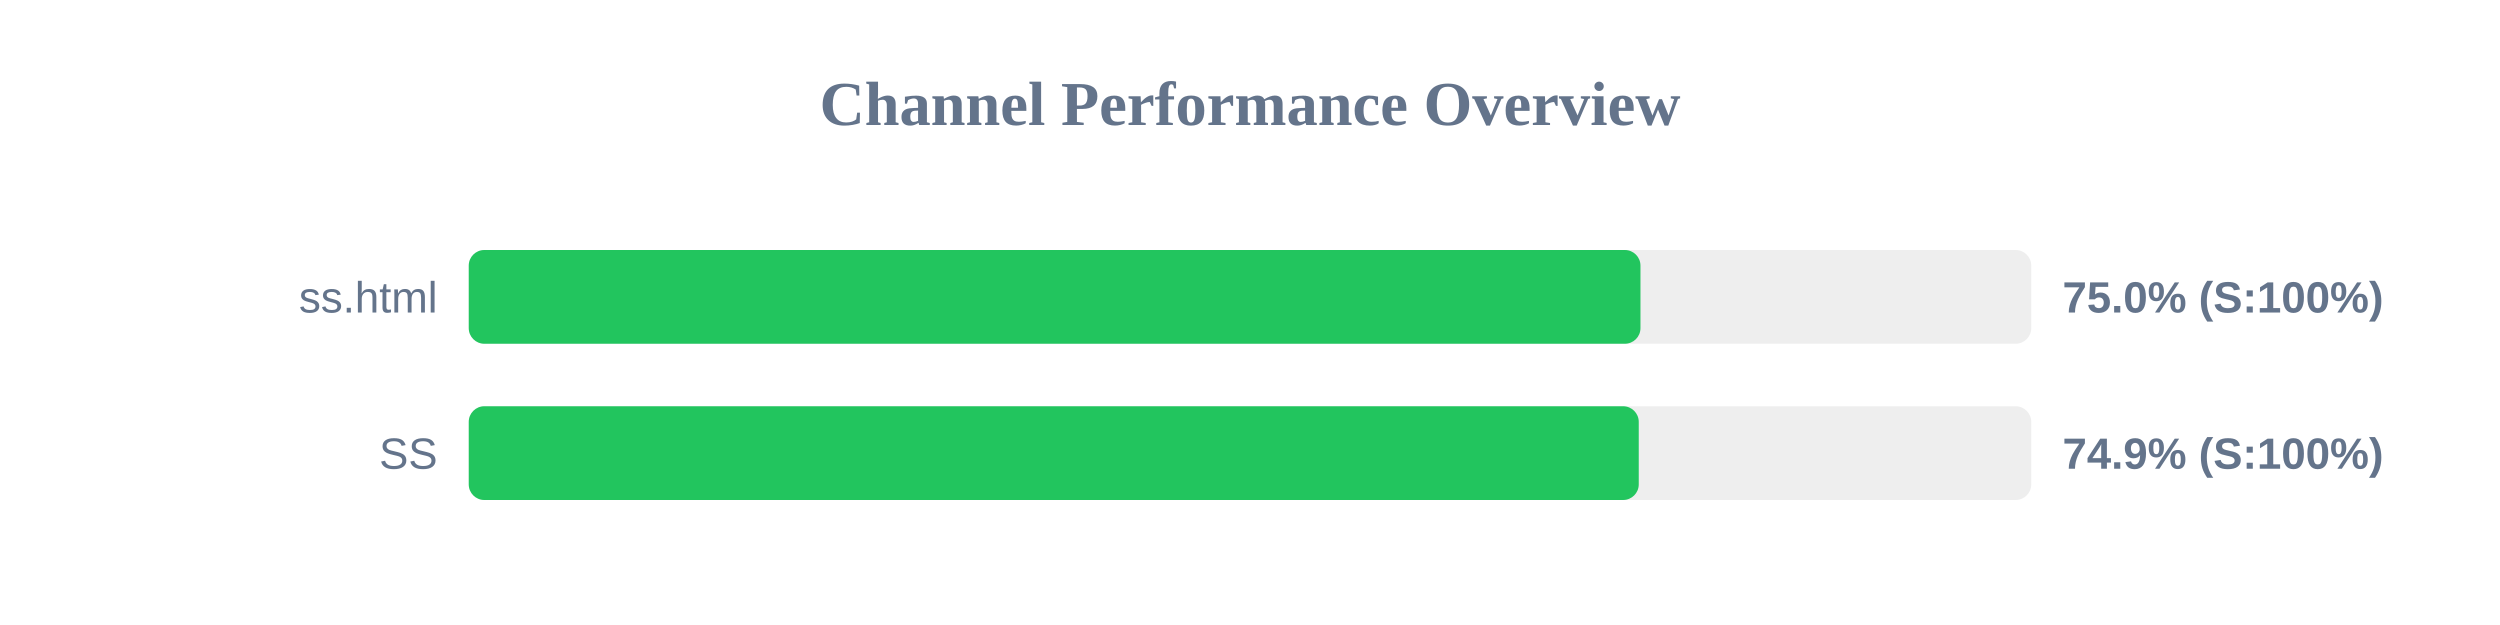
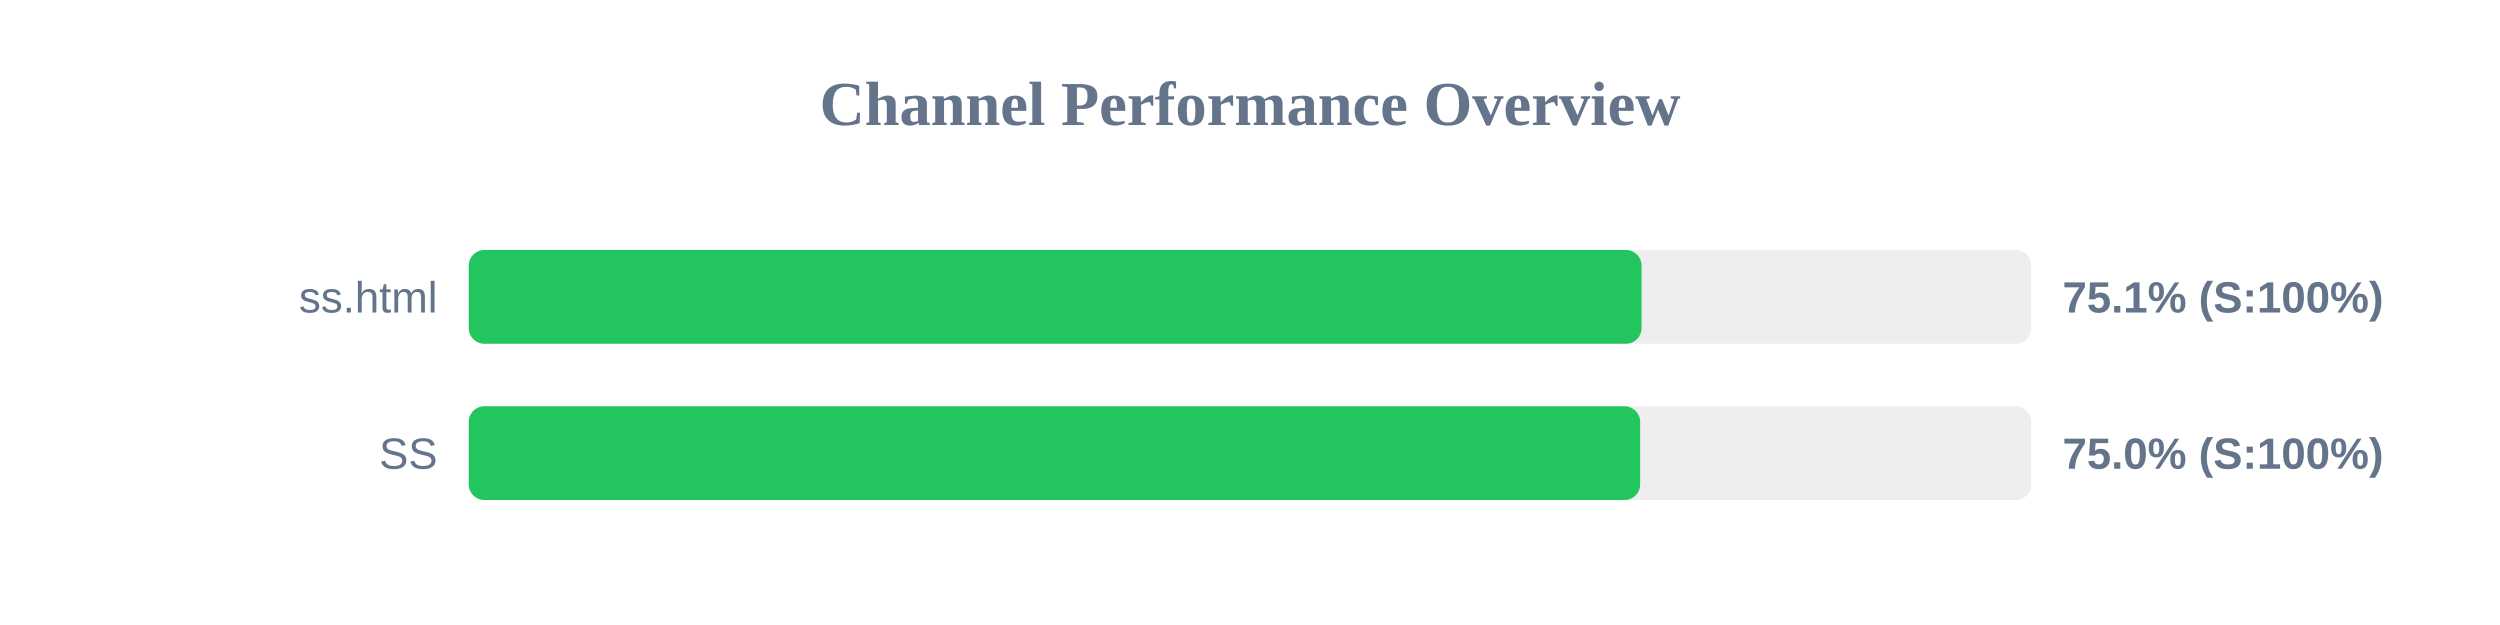
<svg xmlns="http://www.w3.org/2000/svg" width="800" height="200" version="1.1">
  <style>
        .row { font: 14px Arial; fill: #64748b; }
        .score { font: bold 14px Arial; fill: #64748b; }
    </style>
  <text x="400" y="40" text-anchor="middle" font-size="20px" font-weight="bold" fill="#64748b">Channel Performance Overview</text>
  <rect x="150" y="80" width="500" height="30" fill="#eee" rx="5" />
-   <rect x="150" y="80" width="374.95" height="30" fill="#22c55e" rx="5" />
+   <rect x="150" y="80" width="375.3" height="30" fill="#22c55e" rx="5" />
  <text x="140" y="100" text-anchor="end" class="row">ss.html</text>
-   <text x="660" y="100" text-anchor="start" class="score">75.0% (S:100%)</text>
+   <text x="660" y="100" text-anchor="start" class="score">75.1% (S:100%)</text>
  <rect x="150" y="130" width="500" height="30" fill="#eee" rx="5" />
-   <rect x="150" y="130" width="374.4" height="30" fill="#22c55e" rx="5" />
+   <rect x="150" y="130" width="374.85" height="30" fill="#22c55e" rx="5" />
  <text x="140" y="150" text-anchor="end" class="row">SS</text>
-   <text x="660" y="150" text-anchor="start" class="score">74.9% (S:100%)</text>
+   <text x="660" y="150" text-anchor="start" class="score">75.0% (S:100%)</text>
</svg>
